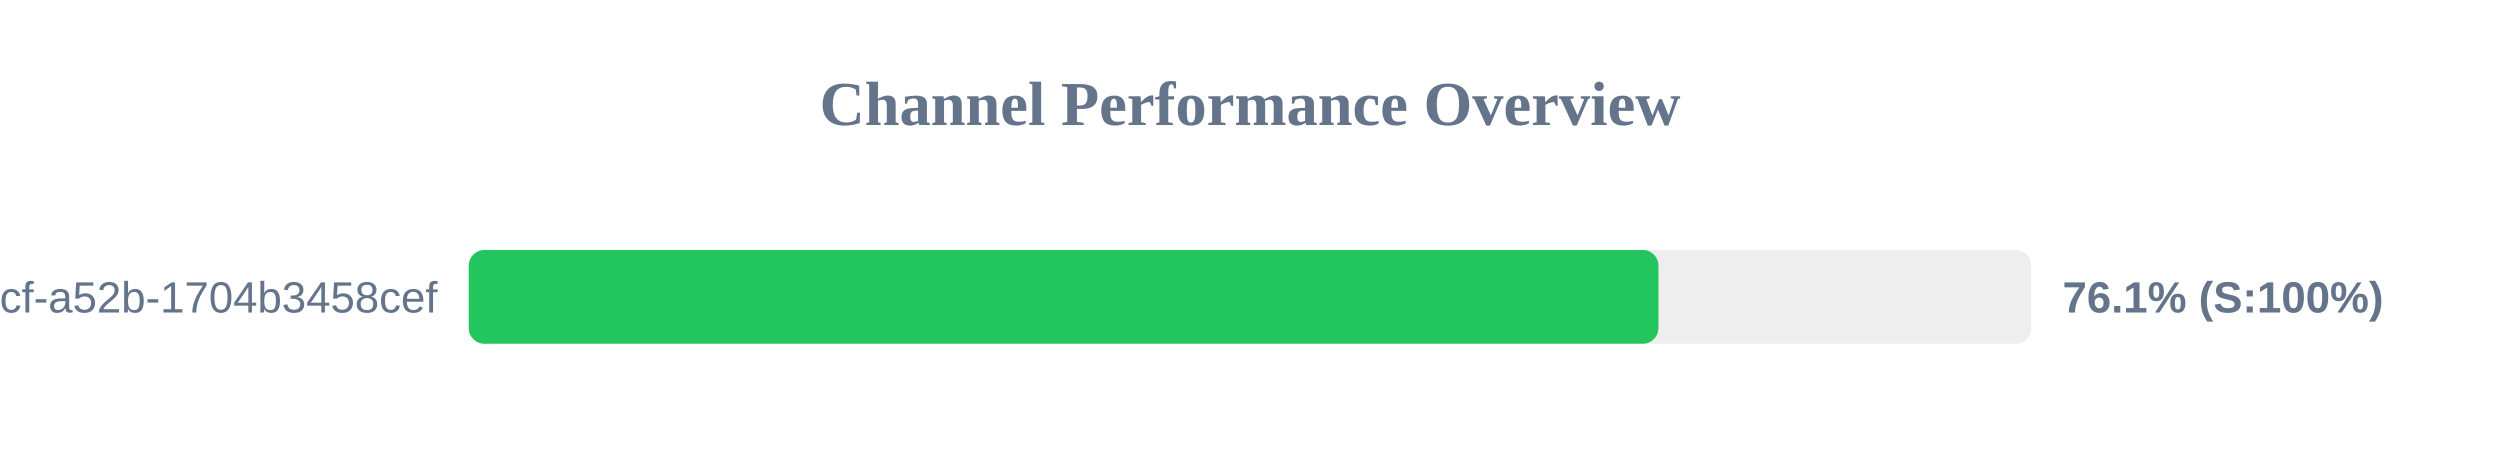
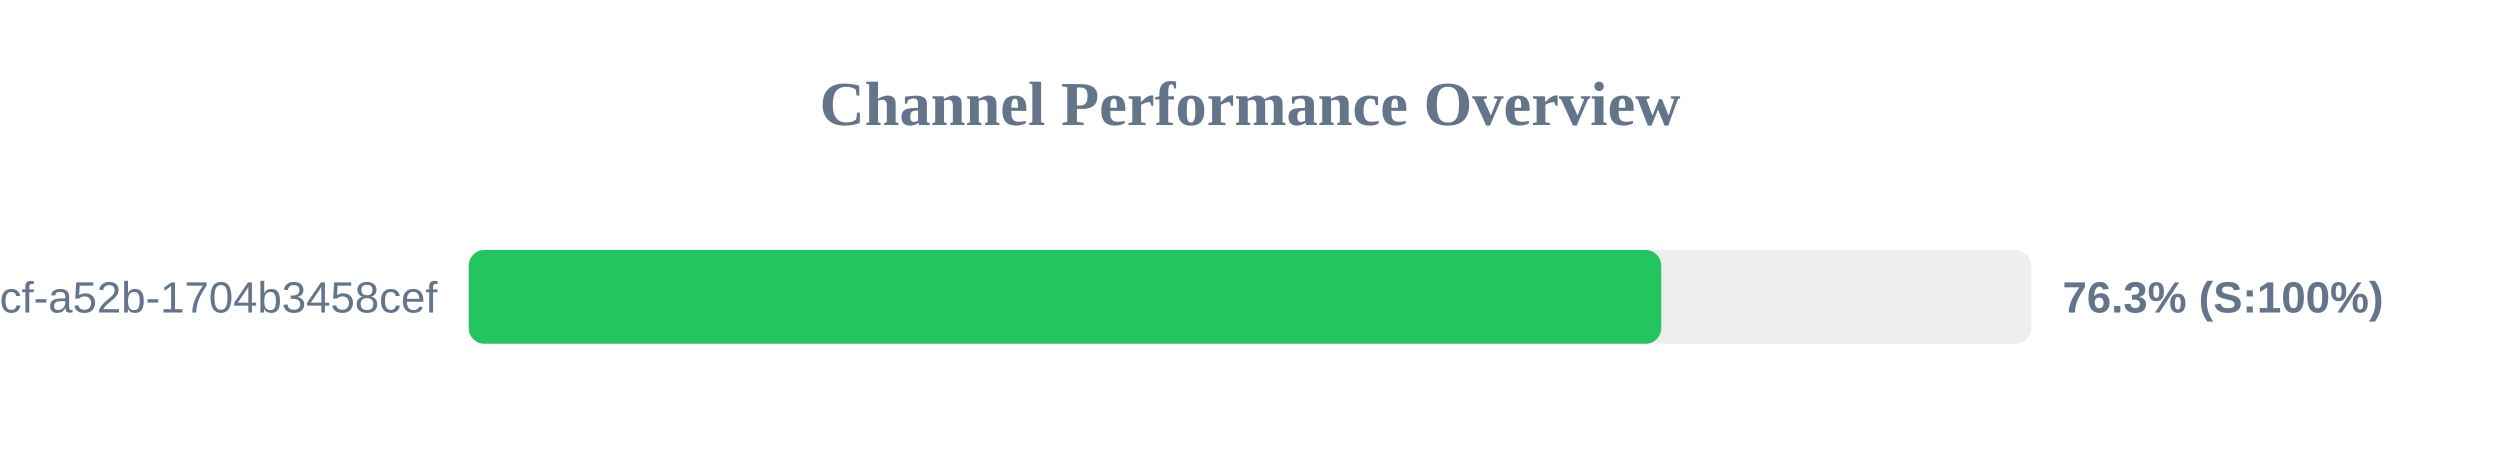
<svg xmlns="http://www.w3.org/2000/svg" width="800" height="150" version="1.1">
  <style>
        .row { font: 14px Arial; fill: #64748b; }
        .score { font: bold 14px Arial; fill: #64748b; }
    </style>
  <text x="400" y="40" text-anchor="middle" font-size="20px" font-weight="bold" fill="#64748b">Channel Performance Overview</text>
  <rect x="150" y="80" width="500" height="30" fill="#eee" rx="5" />
-   <rect x="150" y="80" width="380.7" height="30" fill="#22c55e" rx="5" />
+   <rect x="150" y="80" width="381.6" height="30" fill="#22c55e" rx="5" />
  <text x="140" y="100" text-anchor="end" class="row">?uuid=0cb527d9-6117-4bcf-a52b-1704b3458cef</text>
-   <text x="660" y="100" text-anchor="start" class="score">76.1% (S:100%)</text>
+   <text x="660" y="100" text-anchor="start" class="score">76.3% (S:100%)</text>
</svg>
